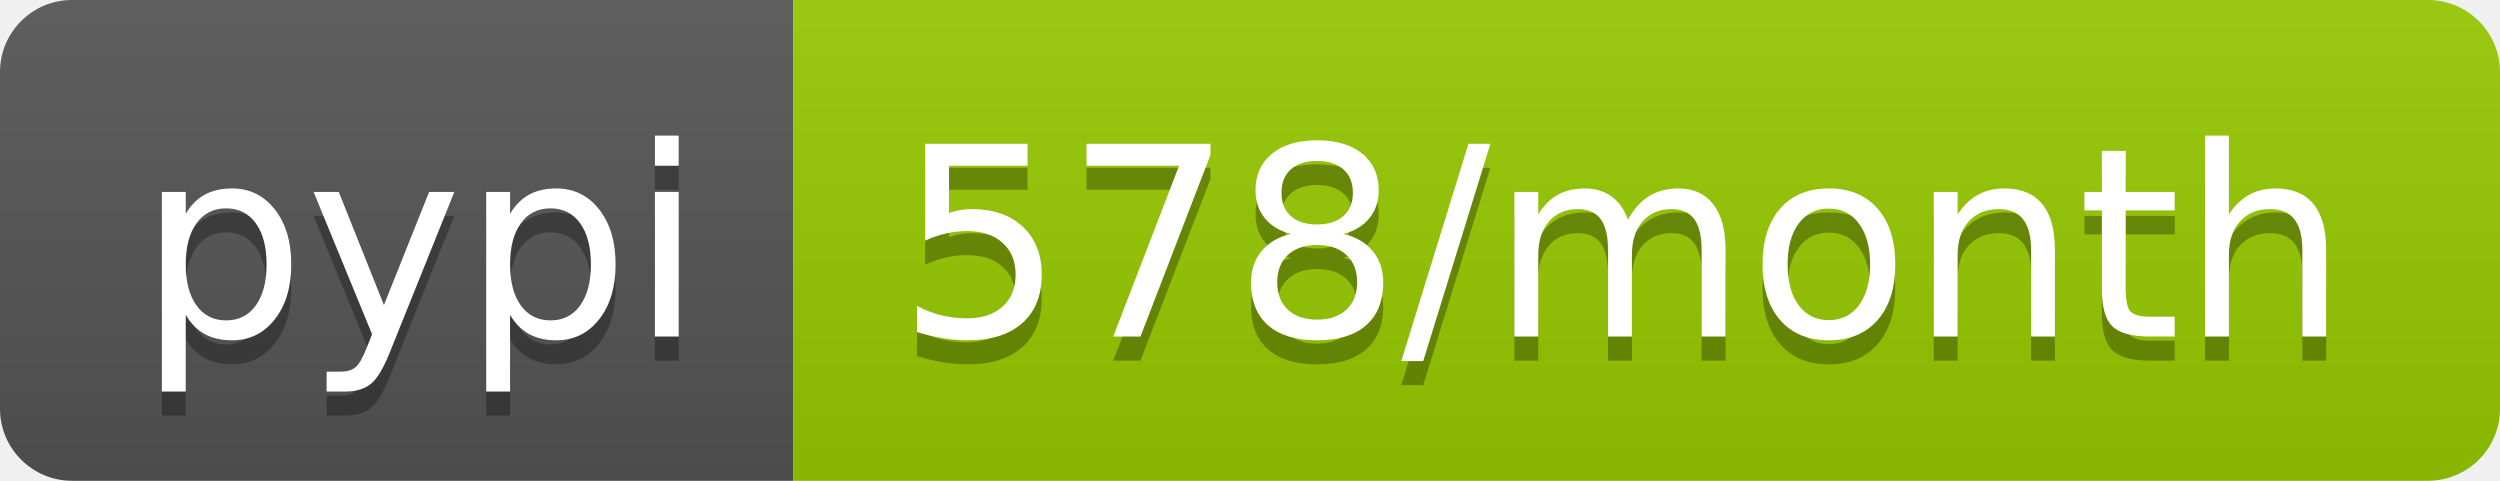
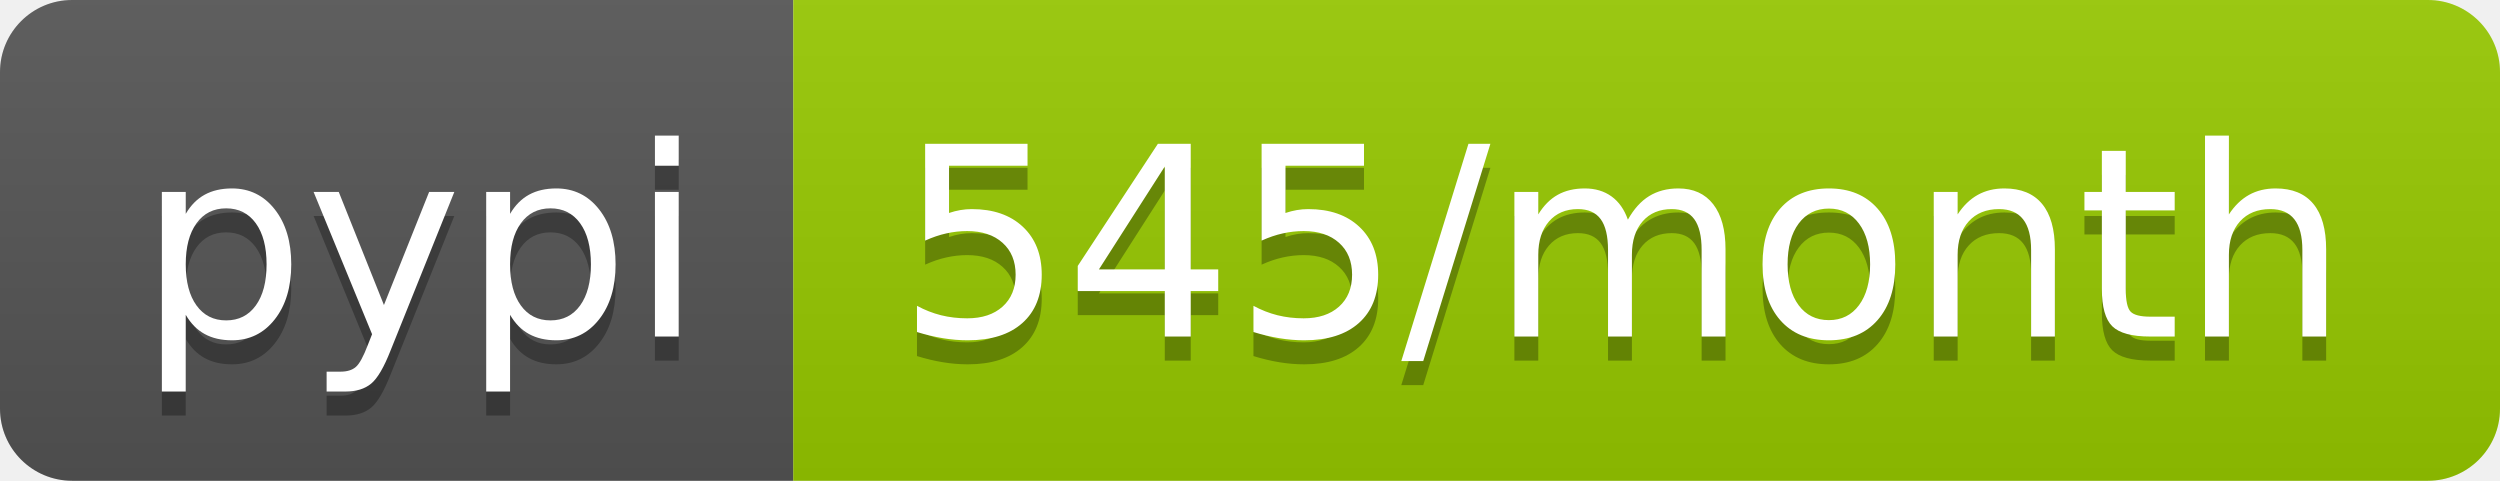
- <svg xmlns="http://www.w3.org/2000/svg" width="104" height="20" role="img" aria-label="pypi: 578/month">
+ <svg xmlns="http://www.w3.org/2000/svg" width="104" height="20" role="img" aria-label="pypi: 545/month">
  <linearGradient id="s" x2="0" y2="100%">
    <stop offset="0" stop-color="#bbb" stop-opacity=".1" />
    <stop offset="1" stop-opacity=".1" />
  </linearGradient>
  <clipPath id="r">
    <rect width="104" height="20" rx="3" fill="#fff" />
  </clipPath>
  <g clip-path="url(#r)">
    <rect width="33" height="20" fill="#555" />
    <rect x="33" width="71" height="20" fill="#97ca00" />
    <rect width="104" height="20" fill="url(#s)" />
  </g>
  <g fill="#fff" text-anchor="middle" font-family="Verdana,Geneva,DejaVu Sans,sans-serif" text-rendering="geometricPrecision" font-size="110">
    <text aria-hidden="true" x="175" y="150" fill="#010101" fill-opacity=".3" transform="scale(.1)" textLength="230">pypi</text>
    <text x="175" y="140" transform="scale(.1)" fill="#fff" textLength="230">pypi</text>
-     <text aria-hidden="true" x="675" y="150" fill="#010101" fill-opacity=".3" transform="scale(.1)" textLength="610">578/month</text>
-     <text x="675" y="140" transform="scale(.1)" fill="#fff" textLength="610">578/month</text>
+     <text aria-hidden="true" x="675" y="150" fill="#010101" fill-opacity=".3" transform="scale(.1)" textLength="610">545/month</text>
+     <text x="675" y="140" transform="scale(.1)" fill="#fff" textLength="610">545/month</text>
  </g>
</svg>
